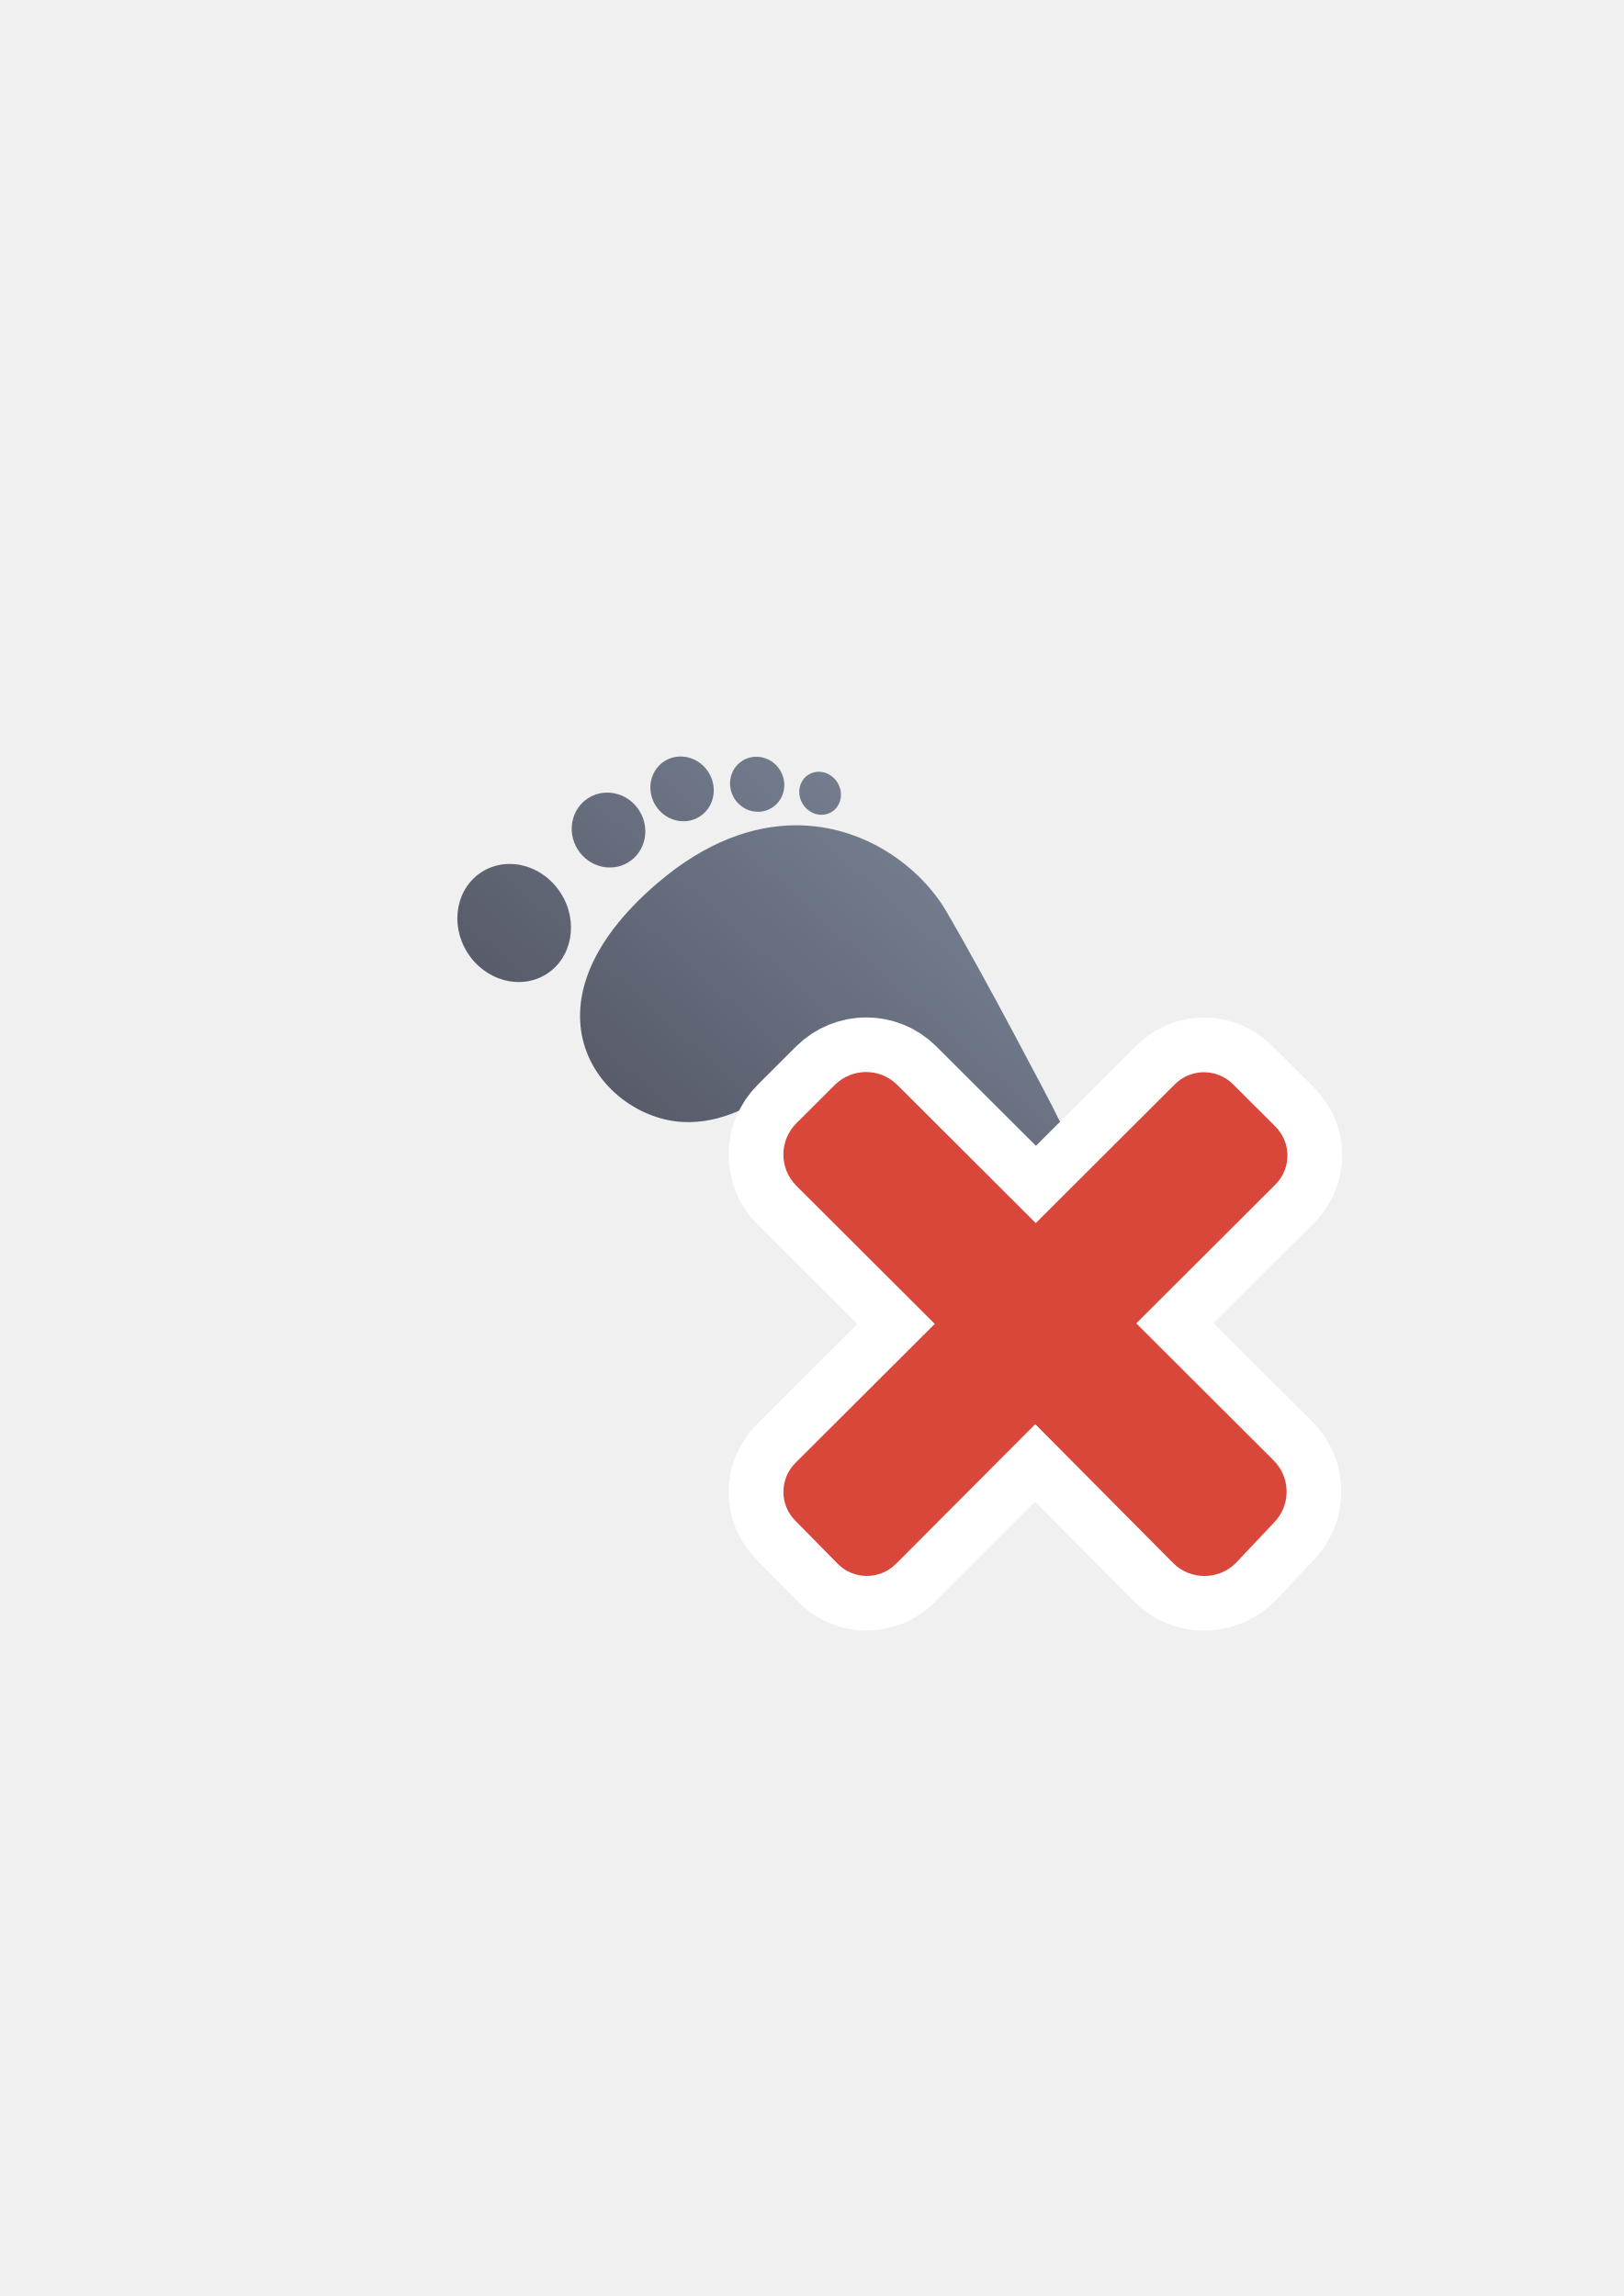
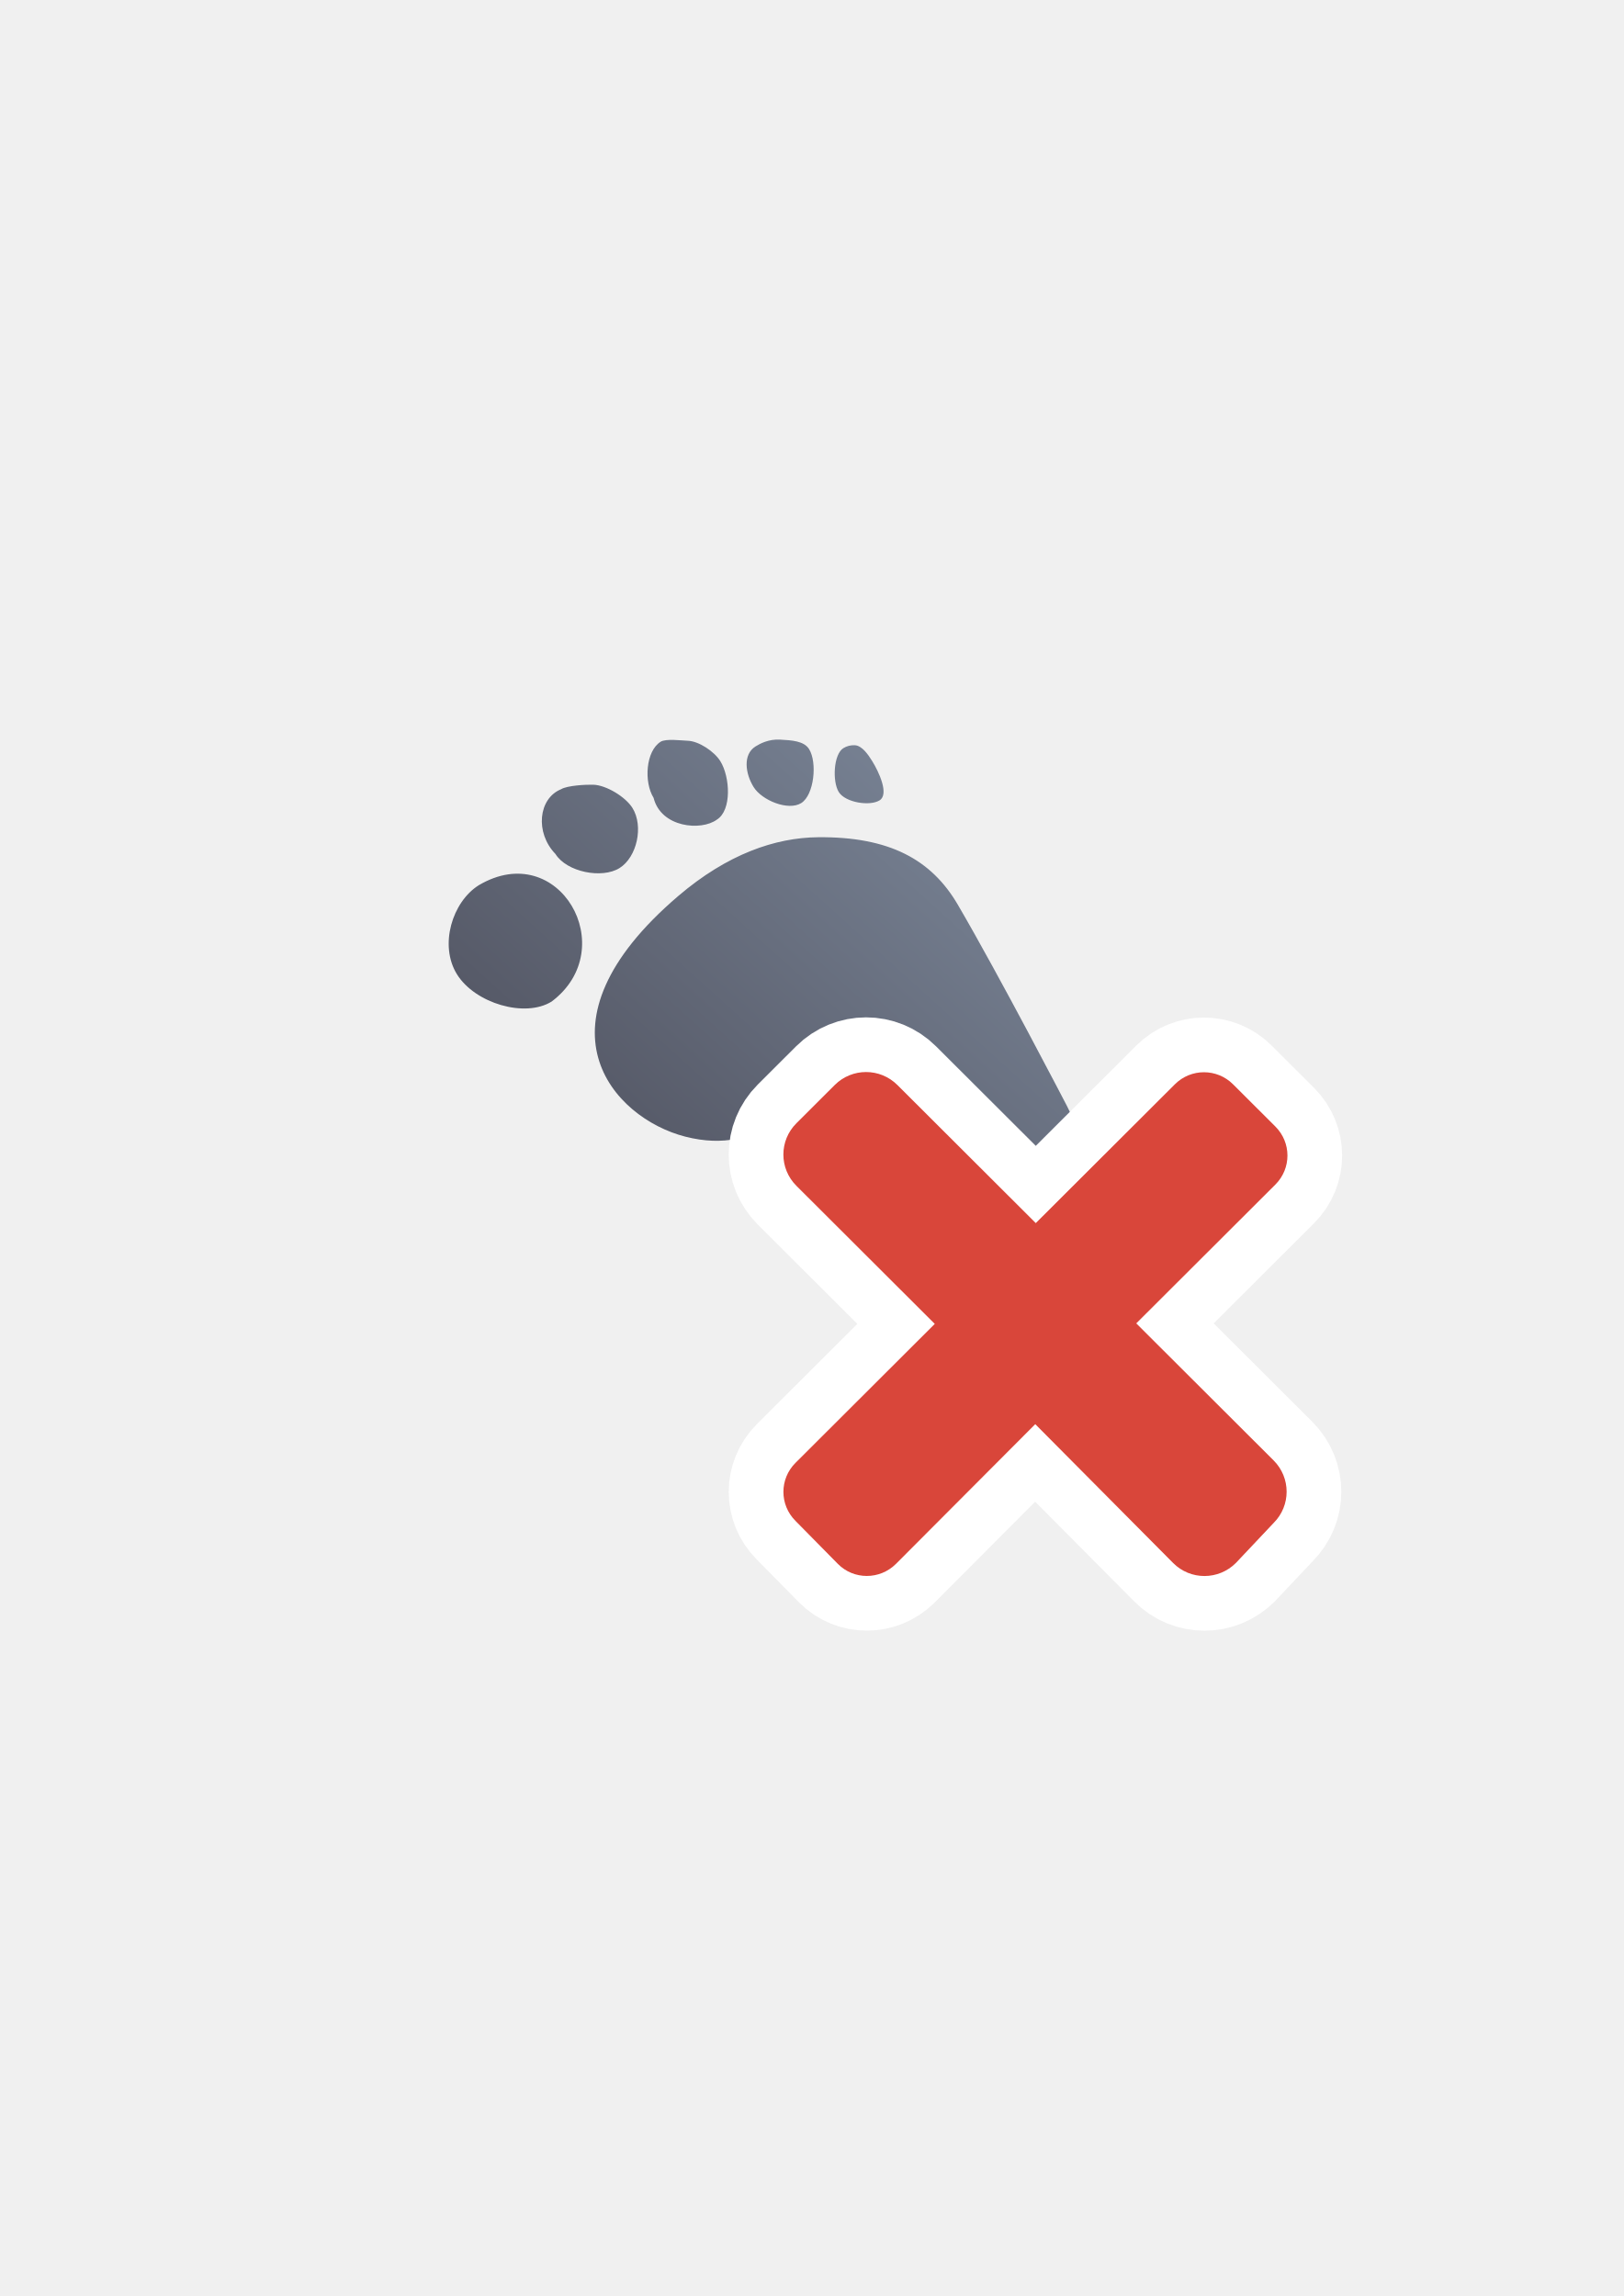
<svg xmlns="http://www.w3.org/2000/svg" xmlns:xlink="http://www.w3.org/1999/xlink" width="210mm" height="297mm" viewBox="0 0 744.094 1052.362" id="svg2" version="1.1">
  <defs id="defs4">
-     <linearGradient id="linearGradient4214">
-       <stop style="stop-color:#4e505d;stop-opacity:1;" offset="0" id="stop4216" />
-       <stop style="stop-color:#7a8597;stop-opacity:1" offset="1" id="stop4218" />
-     </linearGradient>
    <linearGradient id="linearGradient2224">
      <stop id="stop2226" offset="0" style="stop-color:#7c7c7c;stop-opacity:1;" />
      <stop id="stop2228" offset="1" style="stop-color:#b8b8b8;stop-opacity:1;" />
    </linearGradient>
    <linearGradient id="linearGradient15218">
      <stop id="stop15220" offset="0" style="stop-color:#eeeeef;stop-opacity:1;" />
      <stop id="stop2736" offset="0.599" style="stop-color:#d3d7cf;stop-opacity:1;" />
      <stop id="stop2738" offset="0.828" style="stop-color:#ffffff;stop-opacity:1;" />
      <stop id="stop15222" offset="1" style="stop-color:#d3d7cf;stop-opacity:1;" />
    </linearGradient>
    <pattern y="0" x="0" height="6" width="6" patternUnits="userSpaceOnUse" id="EMFhbasepattern" />
    <pattern y="0" x="0" height="6" width="6" patternUnits="userSpaceOnUse" id="EMFhbasepattern-5" />
-     <linearGradient xlink:href="#linearGradient4214" id="linearGradient4220" x1="543.896" y1="349.86" x2="243.062" y2="263.675" gradientUnits="userSpaceOnUse" gradientTransform="matrix(0.8859825,0,0,0.8859825,55.10096,28.62517)" />
+     <linearGradient xlink:href="#linearGradient4167" id="linearGradient4220" x1="543.896" y1="349.86" x2="243.062" y2="263.675" gradientUnits="userSpaceOnUse" gradientTransform="matrix(-0.7739841,0.4833261,0.4798766,0.7720307,290.362,506.0736)" />
+     <linearGradient id="linearGradient4167">
+       <stop style="stop-color:#4e505d;stop-opacity:1;" offset="0" id="stop4169" />
+       <stop style="stop-color:#7a8597;stop-opacity:1" offset="1" id="stop4171" />
+     </linearGradient>
  </defs>
  <g id="layer1">
-     <rect style="opacity:1;fill:none;fill-opacity:1;stroke:none;stroke-width:23;stroke-linecap:butt;stroke-linejoin:round;stroke-miterlimit:4;stroke-dasharray:none;stroke-opacity:1" id="rect4160" width="400" height="400" x="190" y="322.362" />
-     <g id="g4191" transform="matrix(-0.852875,0.5313577,0.5287896,0.848753,620.8731,66.41379)">
-       <path style="fill:url(#linearGradient4220);fill-opacity:1;fill-rule:evenodd;stroke:none;stroke-width:1px;stroke-linecap:butt;stroke-linejoin:miter;stroke-opacity:1" d="m 408.036,74.837 a 14.252,15.044 0 0 1 7.7,-2.385 14.252,15.044 0 0 1 14.252,15.044 14.252,15.044 0 0 1 -14.251,15.042 14.252,15.044 0 0 1 -14.252,-15.044 14.252,15.044 0 0 1 6.55,-12.657 z m -29.117,18.353 a 12.26,12.723 0 0 1 6.627,-2.015 12.26,12.723 0 0 1 12.26,12.723 12.26,12.723 0 0 1 -12.261,12.724 12.26,12.723 0 0 1 -12.26,-12.723 12.26,12.723 0 0 1 5.634,-10.709 z m -20.589,21.001 a 9.304,10.058 0 0 1 5.025,-1.594 9.304,10.058 0 0 1 9.304,10.057 9.304,10.058 0 0 1 -9.301,10.059 9.304,10.058 0 0 1 -9.304,-10.057 9.304,10.058 0 0 1 4.277,-8.464 z m 86.83,-43.1 a 16.596,17.35 0 0 1 8.968,-2.747 16.596,17.35 0 0 1 16.598,17.346 16.596,17.35 0 0 1 -16.598,17.35 16.596,17.35 0 0 1 -16.594,-17.349 16.596,17.35 0 0 1 7.626,-14.6 z m -64.203,57.843 c 16.293,-9.987 38.246,-15.073 66.637,-10.806 87.001,13.075 78.45,77.947 48.276,99.068 -30.174,21.122 -67.89,-0.5 -94.041,22.633 -26.151,23.133 -19.971,52.067 -1.009,96.556 13.075,30.677 37.155,27.62 49.787,67.387 13.578,42.746 -19.108,94.04 -59.339,83.982 -40.232,-10.058 -47.778,-58.332 -41.24,-98.563 5.127,-31.551 -1.003,-88.01 -1.003,-88.01 0,0 -5.032,-64.874 -6.038,-102.089 -0.629,-23.259 10.814,-53.514 37.969,-70.158 z m 120.659,-54.642 a 25.242,27.698 0 0 1 11.449,-3.011 25.242,27.698 0 0 1 25.244,27.697 25.242,27.698 0 0 1 -25.244,27.699 25.242,27.698 0 0 1 -25.239,-27.7 25.242,27.698 0 0 1 13.79,-24.685 z" id="path4175" />
-       <path id="path4161" d="m 363.836,516.429 c -10.911,-2.535 -17.642,-13.403 -15.099,-24.361 l 20.103,-86.577 -87.321,-20.289 c -10.115,-2.35 -16.355,-12.426 -13.998,-22.584 l 6.194,-26.678 c 2.359,-10.159 12.4,-16.452 22.516,-14.101 l 87.321,20.289 20.255,-87.232 c 2.545,-10.959 13.373,-17.738 24.284,-15.203 l 24.027,5.582 c 10.911,2.535 17.644,13.395 15.099,24.354 l -20.255,87.232 87.428,20.313 c 10.115,2.35 16.355,12.426 13.998,22.584 l -6.021,26.958 c -2.273,10.179 -12.399,16.452 -22.515,14.1 l -87.602,-20.593 -19.878,87.407 c -2.495,10.97 -13.375,17.746 -24.287,15.21 l -24.251,-6.413 z" style="opacity:1;fill:#d9463a;fill-opacity:1;stroke:#ffffff;stroke-width:50;stroke-linecap:square;stroke-linejoin:round;stroke-miterlimit:4;stroke-dasharray:none;stroke-opacity:1" />
-       <path style="opacity:1;fill:#d9463a;fill-opacity:1;stroke:none;stroke-width:0;stroke-linecap:square;stroke-linejoin:round;stroke-miterlimit:4;stroke-dasharray:none;stroke-opacity:1" d="m 363.836,516.429 c -10.911,-2.535 -17.642,-13.403 -15.099,-24.361 l 20.103,-86.577 -87.321,-20.289 c -10.115,-2.35 -16.355,-12.426 -13.998,-22.584 l 6.194,-26.678 c 2.359,-10.159 12.4,-16.452 22.516,-14.101 l 87.321,20.289 20.255,-87.232 c 2.545,-10.959 13.373,-17.738 24.284,-15.203 l 24.027,5.582 c 10.911,2.535 17.644,13.395 15.099,24.354 l -20.255,87.232 87.428,20.313 c 10.115,2.35 16.355,12.426 13.998,22.584 l -6.021,26.958 c -2.273,10.179 -12.399,16.452 -22.515,14.1 l -87.602,-20.593 -19.878,87.407 c -2.495,10.97 -13.375,17.746 -24.287,15.21 l -24.251,-6.413 z" id="rect4217" />
+     <g id="g4184">
+       <rect y="322.362" x="190" height="400" width="400" id="rect4160" style="opacity:1;fill:none;fill-opacity:1;stroke:none;stroke-width:23;stroke-linecap:butt;stroke-linejoin:round;stroke-miterlimit:4;stroke-dasharray:none;stroke-opacity:1" />
+       <g transform="translate(307.7196,-397.0344)" id="g4240">
+         <path id="path4175" d="m 7.493,736.56 c -2.85,-0.104 -10.056,-1.052 -12.441,0.437 -6.876,4.294 -7.75,18.488 -3.25,25.727 3.389,13.635 21.793,15.314 29.02,9.967 6.876,-4.294 6.065,-19.54 1.565,-26.78 -2.774,-4.462 -9.829,-9.166 -14.894,-9.351 z m 42.326,-0.523 c -5.284,-0.307 -9.251,1.84 -11.303,3.123 -5.915,3.694 -4.677,12.495 -0.871,18.617 3.806,6.124 15.899,11.041 21.815,7.346 5.915,-3.694 7.414,-18.602 3.608,-24.725 -2.345,-3.776 -7.965,-4.056 -13.249,-4.362 z m 34.183,2.571 c -1.873,-0.089 -3.696,0.38 -5.253,1.352 -4.489,2.803 -5.093,15.253 -2.085,20.093 3.008,4.84 14.22,6.616 18.709,3.814 4.489,-2.803 -0.382,-13.147 -3.39,-17.987 -1.855,-2.984 -4.65,-7.114 -7.98,-7.272 z m -119.815,18.1 c -3.31,-0.104 -12.021,0.342 -14.798,2.077 -10.384,4.206 -12.012,19.879 -2.578,29.645 5.191,8.351 21.366,11.487 29.373,6.485 8.005,-5 11.13,-19.19 5.942,-27.539 -3.198,-5.147 -12.057,-10.479 -17.939,-10.668 z m 102.989,24.067 c -19.642,0.186 -41.575,7.73 -64.066,26.936 -68.921,58.855 -30.075,101.755 3.146,110.28 36.662,9.408 46.529,-19.007 81.903,-13.115 35.375,5.892 43.713,24.372 47.222,57.379 3.623,34.068 2.158,44.932 12.662,86.476 11.291,44.656 67.627,71.521 97.326,40.809 29.698,-30.712 10.144,-76.893 -17.358,-108.384 -21.568,-24.696 -46.793,-77.238 -46.793,-77.238 0,0 -30.742,-59.275 -50.02,-92.252 C 119.149,791.055 99.914,780.464 67.177,780.774 Z m -155.467,21.988 c -12.179,7.604 -18.285,27.524 -10,40.854 8.286,13.331 31.194,20.077 43.373,12.471 32.272,-24.262 3.333,-75.039 -33.374,-53.325 z" style="fill:url(#linearGradient4220);fill-opacity:1;fill-rule:evenodd;stroke:none;stroke-width:1px;stroke-linecap:butt;stroke-linejoin:miter;stroke-opacity:1" />
+         <path id="rect4169" d="m -117.75,719.774 400,0 0,400 -400,0 z" style="color:#000000;clip-rule:nonzero;display:inline;overflow:visible;visibility:visible;opacity:1;isolation:auto;mix-blend-mode:normal;color-interpolation:sRGB;color-interpolation-filters:linearRGB;solid-color:#000000;solid-opacity:1;fill:none;fill-opacity:1;fill-rule:nonzero;stroke:none;stroke-width:50;stroke-linecap:round;stroke-linejoin:round;stroke-miterlimit:4;stroke-dasharray:none;stroke-dashoffset:0;stroke-opacity:1;color-rendering:auto;image-rendering:auto;shape-rendering:auto;text-rendering:auto;enable-background:accumulate" />
+       </g>
+       <path id="path4161" d="m 583.649,698.061 c 7.965,-7.949 7.959,-20.75 -0.004,-28.699 l -62.926,-62.801 63.746,-63.619 c 7.384,-7.369 7.378,-19.237 -0.004,-26.606 l -19.39,-19.351 c -7.384,-7.369 -19.275,-7.375 -26.659,-0.004 l -63.746,63.619 -63.402,-63.276 c -7.965,-7.949 -20.786,-7.949 -28.751,10e-6 l -17.54,17.505 c -7.965,7.949 -7.965,20.744 1e-5,28.693 l 63.402,63.276 -63.824,63.697 c -7.384,7.369 -7.378,19.237 0.004,26.606 l 19.39,19.681 c 7.321,7.431 19.275,7.375 26.659,0.004 l 63.824,-64.026 63.173,63.624 c 7.929,7.985 20.792,7.955 28.757,0.004 l 17.292,-18.329 z" style="opacity:1;fill:#d9463a;fill-opacity:1;stroke:#ffffff;stroke-width:50.121;stroke-linecap:square;stroke-linejoin:round;stroke-miterlimit:4;stroke-dasharray:none;stroke-opacity:1" />
+       <path style="opacity:1;fill:#d9463a;fill-opacity:1;stroke:none;stroke-width:0;stroke-linecap:square;stroke-linejoin:round;stroke-miterlimit:4;stroke-dasharray:none;stroke-opacity:1" d="m 583.649,698.061 c 7.965,-7.949 7.959,-20.75 -0.004,-28.699 l -62.926,-62.801 63.746,-63.619 c 7.384,-7.369 7.378,-19.237 -0.004,-26.606 l -19.39,-19.351 c -7.384,-7.369 -19.275,-7.375 -26.659,-0.004 l -63.746,63.619 -63.402,-63.276 c -7.965,-7.949 -20.786,-7.949 -28.751,1e-5 l -17.54,17.505 c -7.965,7.949 -7.965,20.744 1e-5,28.693 l 63.402,63.276 -63.824,63.697 c -7.384,7.369 -7.378,19.237 0.004,26.606 l 19.39,19.681 c 7.321,7.431 19.275,7.375 26.659,0.004 l 63.824,-64.026 63.173,63.624 c 7.929,7.985 20.792,7.955 28.757,0.004 l 17.292,-18.329 z" id="rect4217" />
    </g>
  </g>
</svg>
